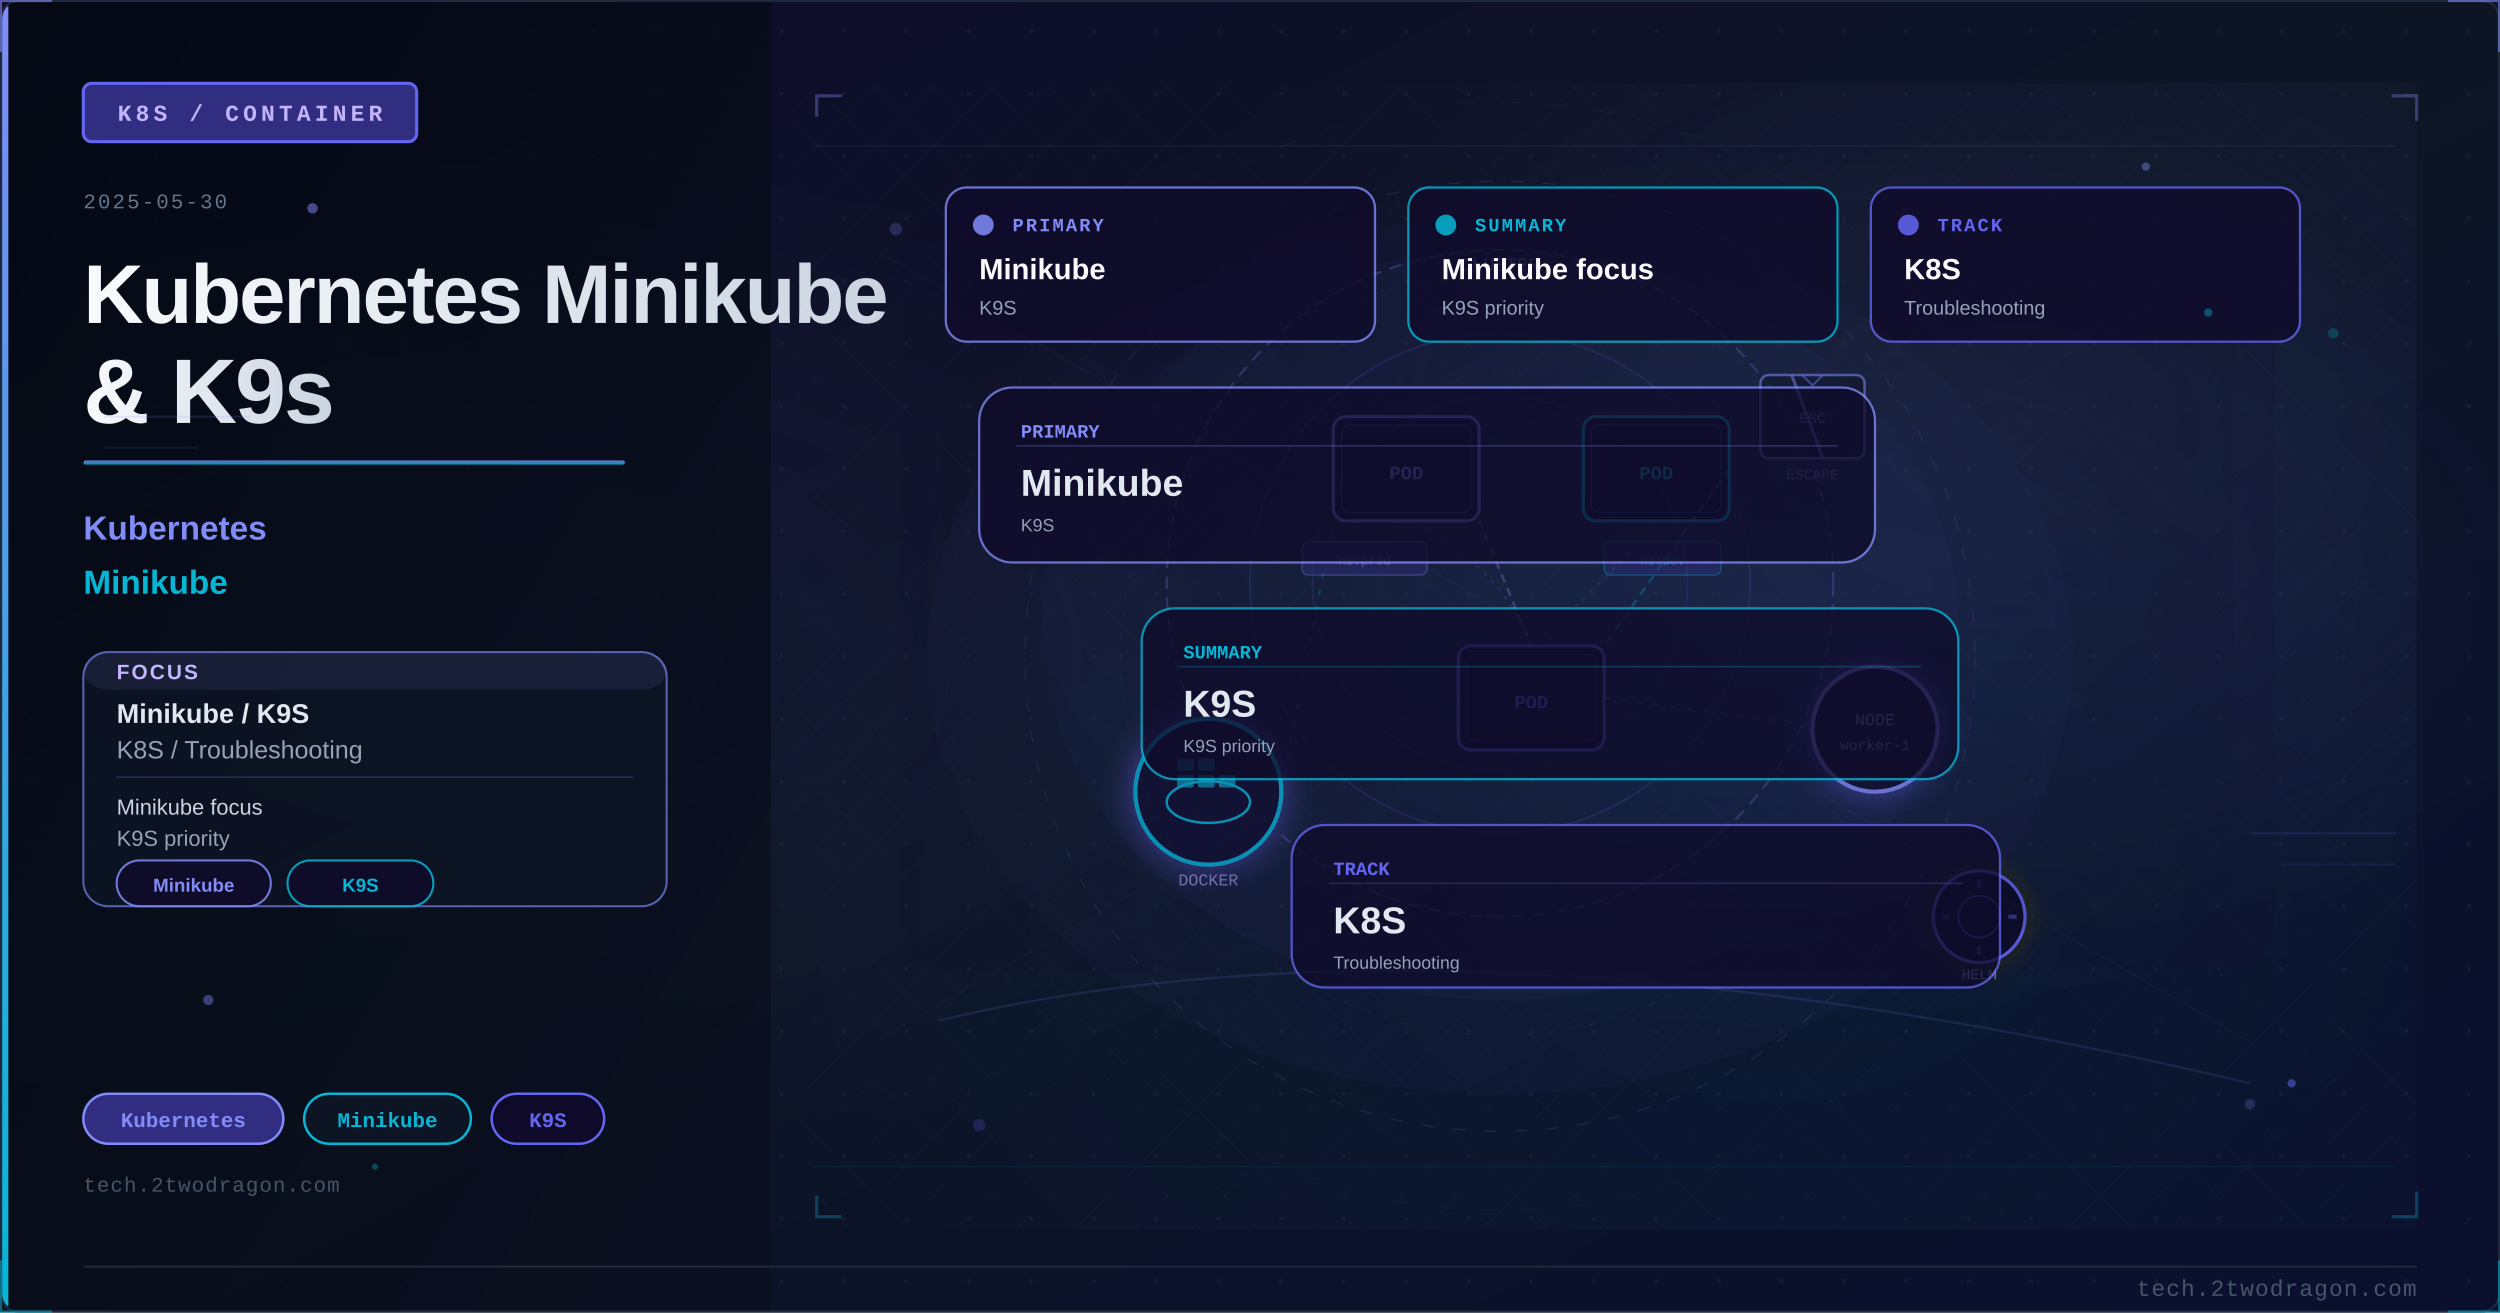
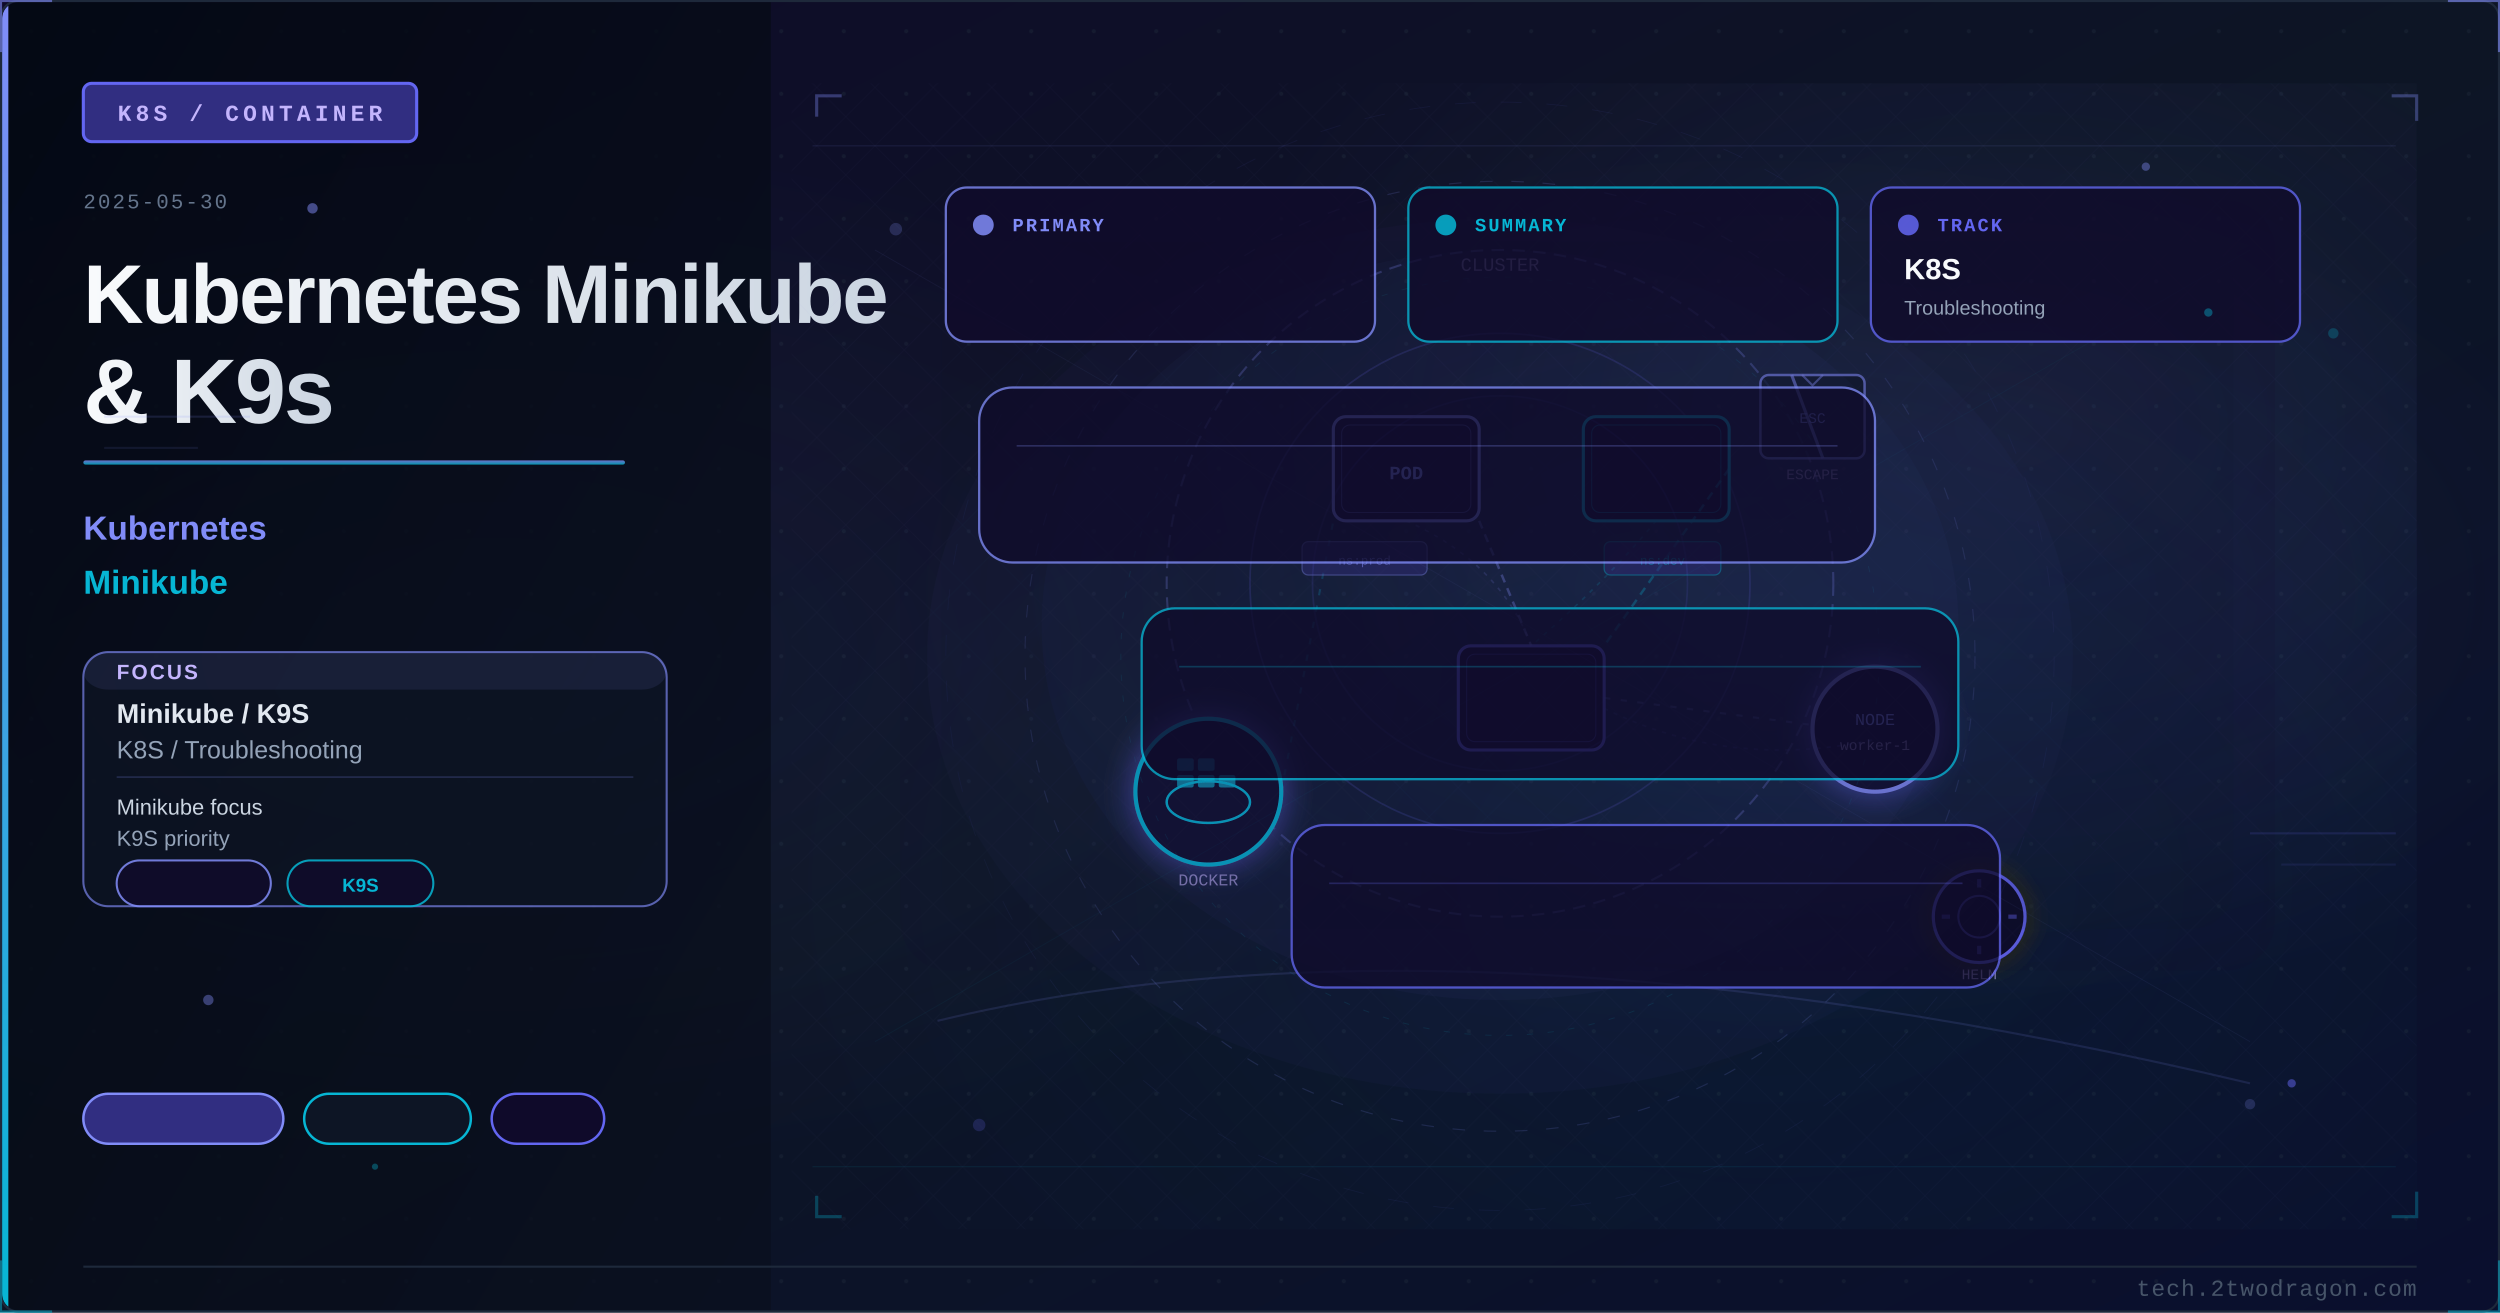
<svg xmlns="http://www.w3.org/2000/svg" viewBox="0 0 1200 630" width="1200" height="630">
  <defs>
    <linearGradient id="u0ba16fbg" x1="0%" y1="0%" x2="100%" y2="100%">
      <stop offset="0%" style="stop-color:#0f0a2a" />
      <stop offset="50%" style="stop-color:#0d1525" />
      <stop offset="100%" style="stop-color:#0a0f2e" />
    </linearGradient>
    <linearGradient id="u0ba16faccent" x1="0%" y1="0%" x2="0%" y2="100%">
      <stop offset="0%" style="stop-color:#818cf8" />
      <stop offset="100%" style="stop-color:#06b6d4" />
    </linearGradient>
    <linearGradient id="u0ba16ftitle" x1="0%" y1="0%" x2="100%" y2="0%">
      <stop offset="0%" style="stop-color:#f8fafc" />
      <stop offset="100%" style="stop-color:#cbd5e1" />
    </linearGradient>
    <linearGradient id="u0ba16fpanel" x1="0%" y1="0%" x2="100%" y2="100%">
      <stop offset="0%" style="stop-color:#020810;stop-opacity:0.85" />
      <stop offset="100%" style="stop-color:#0a0f1e;stop-opacity:0.75" />
    </linearGradient>
    <radialGradient id="u0ba16fambientL" cx="20%" cy="50%" r="40%">
      <stop offset="0%" style="stop-color:#818cf8;stop-opacity:0.06" />
      <stop offset="100%" style="stop-color:#818cf8;stop-opacity:0" />
    </radialGradient>
    <radialGradient id="u0ba16fambientR" cx="70%" cy="45%" r="35%">
      <stop offset="0%" style="stop-color:#6366f1;stop-opacity:0.08" />
      <stop offset="100%" style="stop-color:#6366f1;stop-opacity:0" />
    </radialGradient>
    <filter id="u0ba16fglow" x="-100%" y="-100%" width="300%" height="300%">
      <feDropShadow dx="0" dy="0" stdDeviation="8" flood-color="#6366f1" flood-opacity="0.7" />
    </filter>
    <filter id="u0ba16fblur" x="-50%" y="-50%" width="200%" height="200%">
      <feGaussianBlur stdDeviation="12" />
    </filter>
    <filter id="u0ba16ftextglow" x="-20%" y="-20%" width="140%" height="140%">
      <feDropShadow dx="0" dy="0" stdDeviation="4" flood-color="#818cf8" flood-opacity="0.5" />
    </filter>
    <filter id="u0ba16ffxGlow" x="-50%" y="-50%" width="200%" height="200%">
      <feGaussianBlur stdDeviation="6" result="b" />
      <feColorMatrix in="b" type="matrix" values="1.2 0.4 0 0 0 0.5 0.6 0 0 0 0 0 0 0 0 0 0 0 0.85 0" result="g" />
      <feMerge>
        <feMergeNode in="g" />
        <feMergeNode in="SourceGraphic" />
      </feMerge>
    </filter>
    <filter id="u0ba16ffxRed" x="-60%" y="-60%" width="220%" height="220%">
      <feGaussianBlur stdDeviation="8" result="b" />
      <feColorMatrix in="b" type="matrix" values="1.3 0 0 0 0.7 0 0 0 0 0 0 0 0 0 0 0 0 0 0.95 0" result="g" />
      <feMerge>
        <feMergeNode in="g" />
        <feMergeNode in="SourceGraphic" />
      </feMerge>
    </filter>
    <radialGradient id="u0ba16fsceneGlow1" cx="75%" cy="30%" r="50%">
      <stop offset="0%" stop-color="#818cf8" stop-opacity="0.15" />
      <stop offset="100%" stop-color="#818cf8" stop-opacity="0" />
    </radialGradient>
    <radialGradient id="u0ba16fsceneGlow2" cx="60%" cy="70%" r="60%">
      <stop offset="0%" stop-color="#06b6d4" stop-opacity="0.10" />
      <stop offset="100%" stop-color="#06b6d4" stop-opacity="0" />
    </radialGradient>
    <pattern id="u0ba16fdots" x="0" y="0" width="30" height="30" patternUnits="userSpaceOnUse">
      <circle cx="15" cy="15" r="1" fill="#1e293b" opacity="0.7" />
    </pattern>
    <clipPath id="u0ba16fclip">
      <rect x="1" y="1" width="1198" height="628" rx="8" ry="8" />
    </clipPath>
    <style>
      @keyframes u0ba16ffloatUp { 0%{transform:translateY(0);opacity:0.9} 85%{opacity:0.5} 100%{transform:translateY(-80px);opacity:0} }
      @keyframes u0ba16fpulse { 0%,100%{opacity:0.5} 50%{opacity:1} }
      @keyframes u0ba16fcrackFx { 0%,100%{stroke-opacity:0.6} 50%{stroke-opacity:1} }
      @keyframes u0ba16fglimmer { 0%{opacity:0.3} 50%{opacity:0.85} 100%{opacity:0.3} }
      @keyframes u0ba16fdash { to{stroke-dashoffset:-20} }
      @keyframes u0ba16frotSpin { from{transform:rotate(0deg)} to{transform:rotate(360deg)} }
      .u0ba16ffa { animation: u0ba16ffloatUp 3.2s ease-in infinite; }
      .u0ba16ffb { animation: u0ba16ffloatUp 3.8s ease-in infinite; animation-delay:0.9s; }
      .u0ba16ffc { animation: u0ba16ffloatUp 2.9s ease-in infinite; animation-delay:1.7s; }
      .u0ba16fcrack { animation: u0ba16fcrackFx 1.9s ease-in-out infinite; }
      .u0ba16fblink { animation: u0ba16fpulse 2.2s ease-in-out infinite; }
    </style>
  </defs>
  <rect width="1200" height="630" fill="url(#u0ba16fbg)" />
  <g clip-path="url(#u0ba16fclip)">
    <rect width="1200" height="630" fill="url(#u0ba16fdots)" opacity="0.6" />
    <rect width="1200" height="630" fill="url(#u0ba16fambientL)" />
    <rect width="1200" height="630" fill="url(#u0ba16fambientR)" />
    <rect x="0" y="0" width="370" height="630" fill="url(#u0ba16fpanel)" />
    <rect x="0" y="0" width="4" height="630" fill="url(#u0ba16faccent)" />
    <rect x="40" y="40" width="160" height="28" rx="4" fill="#312e81" stroke="#6366f1" stroke-width="1.5" />
    <text x="120" y="58" font-family="Courier New, monospace" font-size="11" fill="#c4b5fd" text-anchor="middle" letter-spacing="2" font-weight="bold">K8S / CONTAINER</text>
    <text x="40" y="100" font-family="Courier New, monospace" font-size="10" fill="#64748b" letter-spacing="1">2025-05-30</text>
    <text x="40" y="155" font-family="Segoe UI, Arial, sans-serif" font-size="40" fill="url(#u0ba16ftitle)" font-weight="700" letter-spacing="-1">Kubernetes Minikube</text>
    <text x="40" y="203" font-family="Segoe UI, Arial, sans-serif" font-size="44" fill="url(#u0ba16ftitle)" font-weight="700" letter-spacing="-1">&amp; K9s</text>
    <rect x="40" y="221" width="260" height="2" rx="1" fill="url(#u0ba16faccent)" opacity="0.8" />
    <text x="40" y="259" font-family="Segoe UI, Arial, sans-serif" font-size="16" fill="#818cf8" font-weight="600">Kubernetes</text>
    <text x="40" y="285" font-family="Segoe UI, Arial, sans-serif" font-size="16" fill="#06b6d4" font-weight="600">Minikube</text>
    <rect x="40" y="313" width="280" height="122" rx="12" fill="#0d1525" stroke="#818cf8" stroke-width="1" opacity="0.66" />
    <rect x="40" y="313" width="280" height="18" rx="12" fill="#818cf8" opacity="0.10" />
    <text x="56" y="326" font-family="Segoe UI, Arial, sans-serif" font-size="10" fill="#c4b5fd" font-weight="700" letter-spacing="1">FOCUS</text>
    <text x="56" y="347" font-family="Segoe UI, Arial, sans-serif" font-size="13" fill="#e2e8f0" font-weight="600">Minikube / K9S</text>
    <text x="56" y="364" font-family="Segoe UI, Arial, sans-serif" font-size="12" fill="#94a3b8">K8S / Troubleshooting</text>
    <line x1="56" y1="373" x2="304" y2="373" stroke="#818cf8" stroke-width="0.8" opacity="0.20" />
    <text x="56" y="391" font-family="Segoe UI, Arial, sans-serif" font-size="10.5" fill="#cbd5e1">Minikube focus</text>
    <text x="56" y="406" font-family="Segoe UI, Arial, sans-serif" font-size="10.5" fill="#94a3b8">K9S priority</text>
    <rect x="56" y="413" width="74" height="22" rx="11" fill="#0f0a2a" stroke="#818cf8" stroke-width="1" opacity="0.85" />
-     <text x="93" y="428" font-family="Segoe UI, Arial, sans-serif" font-size="9" fill="#818cf8" text-anchor="middle" font-weight="600">Minikube</text>
    <rect x="138" y="413" width="70" height="22" rx="11" fill="#0f0a2a" stroke="#06b6d4" stroke-width="1" opacity="0.85" />
    <text x="173" y="428" font-family="Segoe UI, Arial, sans-serif" font-size="9" fill="#06b6d4" text-anchor="middle" font-weight="600">K9S</text>
    <rect x="40" y="525" width="96" height="24" rx="12" fill="#312e81" stroke="#818cf8" stroke-width="1.2" />
-     <text x="88" y="541" font-family="Courier New, monospace" font-size="10" fill="#818cf8" text-anchor="middle" font-weight="bold">Kubernetes</text>
    <rect x="146" y="525" width="80" height="24" rx="12" fill="#0d1525" stroke="#06b6d4" stroke-width="1.2" />
-     <text x="186" y="541" font-family="Courier New, monospace" font-size="10" fill="#06b6d4" text-anchor="middle" font-weight="bold">Minikube</text>
    <rect x="236" y="525" width="54" height="24" rx="12" fill="#0f0a2a" stroke="#6366f1" stroke-width="1.2" />
-     <text x="263" y="541" font-family="Courier New, monospace" font-size="10" fill="#6366f1" text-anchor="middle" font-weight="bold">K9S</text>
-     <text x="40" y="572" font-family="Courier New, monospace" font-size="10" fill="#475569" letter-spacing="0.5">tech.2twodragon.com</text>
    <rect x="380" y="40" width="780" height="550" fill="url(#u0ba16fsceneGlow1)" opacity="0.6" />
    <rect x="380" y="40" width="780" height="550" fill="url(#u0ba16fsceneGlow2)" opacity="0.5" />
    <circle cx="720" cy="280" r="160" fill="none" stroke="#818cf8" stroke-width="1" stroke-dasharray="6 4" opacity="0.3" />
    <circle cx="720" cy="280" r="120" fill="none" stroke="#6366f1" stroke-width="0.8" opacity="0.2" />
    <text x="720" y="130" font-family="Courier New, monospace" font-size="9" fill="#c4b5fd" text-anchor="middle" opacity="0.6">CLUSTER</text>
    <rect x="640" y="200" width="70" height="50" rx="6" fill="#0f0a2a" stroke="#818cf8" stroke-width="1.5" />
    <rect x="644" y="204" width="62" height="42" rx="4" fill="none" stroke="#818cf8" stroke-width="0.5" opacity="0.4" />
    <text x="675" y="230" font-family="Courier New, monospace" font-size="9" fill="#818cf8" text-anchor="middle" font-weight="bold">POD</text>
    <rect x="760" y="200" width="70" height="50" rx="6" fill="#0f0a2a" stroke="#06b6d4" stroke-width="1.5" />
    <rect x="764" y="204" width="62" height="42" rx="4" fill="none" stroke="#06b6d4" stroke-width="0.5" opacity="0.4" />
-     <text x="795" y="230" font-family="Courier New, monospace" font-size="9" fill="#06b6d4" text-anchor="middle" font-weight="bold">POD</text>
    <rect x="700" y="310" width="70" height="50" rx="6" fill="#0f0a2a" stroke="#6366f1" stroke-width="1.5" />
    <rect x="704" y="314" width="62" height="42" rx="4" fill="none" stroke="#6366f1" stroke-width="0.5" opacity="0.4" />
-     <text x="735" y="340" font-family="Courier New, monospace" font-size="9" fill="#6366f1" text-anchor="middle" font-weight="bold">POD</text>
    <g filter="url(#u0ba16fglow)" transform="translate(580,380)">
      <circle cx="0" cy="0" r="35" fill="#0f0a2a" stroke="#06b6d4" stroke-width="2" />
      <rect x="-15" y="-8" width="8" height="6" rx="1" fill="#06b6d4" opacity="0.7" />
      <rect x="-5" y="-8" width="8" height="6" rx="1" fill="#06b6d4" opacity="0.7" />
      <rect x="5" y="-8" width="8" height="6" rx="1" fill="#06b6d4" opacity="0.7" />
      <rect x="-15" y="-16" width="8" height="6" rx="1" fill="#06b6d4" opacity="0.5" />
      <rect x="-5" y="-16" width="8" height="6" rx="1" fill="#06b6d4" opacity="0.5" />
      <ellipse cx="0" cy="5" rx="20" ry="10" fill="none" stroke="#06b6d4" stroke-width="1.2" />
    </g>
    <text x="580" y="425" font-family="Courier New, monospace" font-size="8" fill="#c4b5fd" text-anchor="middle" opacity="0.7">DOCKER</text>
    <g filter="url(#u0ba16fglow)">
      <circle cx="900" cy="350" r="30" fill="#0f0a2a" stroke="#818cf8" stroke-width="2" />
    </g>
    <text x="900" y="348" font-family="Courier New, monospace" font-size="8" fill="#818cf8" text-anchor="middle">NODE</text>
    <text x="900" y="360" font-family="Courier New, monospace" font-size="7" fill="#c4b5fd" text-anchor="middle" opacity="0.7">worker-1</text>
    <line x1="710" y1="250" x2="735" y2="310" stroke="#818cf8" stroke-width="1.2" opacity="0.4" stroke-dasharray="4 3" />
    <line x1="830" y1="225" x2="770" y2="310" stroke="#06b6d4" stroke-width="1.2" opacity="0.35" stroke-dasharray="4 3" />
    <line x1="770" y1="335" x2="870" y2="348" stroke="#818cf8" stroke-width="1" opacity="0.3" stroke-dasharray="3 5" style="animation: u0ba16fdash 2s linear infinite" />
    <line x1="615" y1="380" x2="640" y2="250" stroke="#06b6d4" stroke-width="1" opacity="0.25" stroke-dasharray="3 5" />
    <g transform="translate(870,200)">
      <rect x="-25" y="-20" width="50" height="40" rx="4" fill="#0d1525" stroke="#818cf8" stroke-width="1.2" opacity="0.7" />
      <line x1="-10" y1="-20" x2="5" y2="20" stroke="#818cf8" stroke-width="1.5" opacity="0.6" class="u0ba16fcrack" />
      <path d="M-5,-20 L0,-15 L5,-20" fill="none" stroke="#818cf8" stroke-width="1" opacity="0.5" />
      <text x="0" y="3" font-family="Courier New, monospace" font-size="7" fill="#818cf8" text-anchor="middle" opacity="0.8">ESC</text>
    </g>
    <text x="870" y="230" font-family="Courier New, monospace" font-size="7" fill="#c4b5fd" text-anchor="middle" opacity="0.6">ESCAPE</text>
    <rect x="625" y="260" width="60" height="16" rx="3" fill="#312e81" stroke="#818cf8" stroke-width="0.6" opacity="0.5" />
    <text x="655" y="271" font-family="Courier New, monospace" font-size="6" fill="#818cf8" text-anchor="middle" opacity="0.7">ns:prod</text>
    <rect x="770" y="260" width="56" height="16" rx="3" fill="#312e81" stroke="#06b6d4" stroke-width="0.6" opacity="0.5" />
    <text x="798" y="271" font-family="Courier New, monospace" font-size="6" fill="#06b6d4" text-anchor="middle" opacity="0.7">ns:dev</text>
    <g transform="translate(950,440)" filter="url(#u0ba16ffxGlow)">
      <circle cx="0" cy="0" r="22" fill="#0f0a2a" stroke="#6366f1" stroke-width="1.5" />
      <circle cx="0" cy="0" r="10" fill="none" stroke="#6366f1" stroke-width="1" opacity="0.6" />
      <line x1="0" y1="-14" x2="0" y2="-18" stroke="#6366f1" stroke-width="2" opacity="0.5" />
      <line x1="0" y1="14" x2="0" y2="18" stroke="#6366f1" stroke-width="2" opacity="0.5" />
      <line x1="-14" y1="0" x2="-18" y2="0" stroke="#6366f1" stroke-width="2" opacity="0.5" />
      <line x1="14" y1="0" x2="18" y2="0" stroke="#6366f1" stroke-width="2" opacity="0.5" />
    </g>
    <text x="950" y="470" font-family="Courier New, monospace" font-size="7" fill="#c4b5fd" text-anchor="middle" opacity="0.7">HELM</text>
    <path d="M 675 250 Q 720 270 735 310" fill="none" stroke="#818cf8" stroke-width="0.8" opacity="0.2" stroke-dasharray="2 3" />
    <path d="M 795 250 Q 770 280 735 310" fill="none" stroke="#06b6d4" stroke-width="0.8" opacity="0.2" stroke-dasharray="2 3" />
    <path d="M 770 340 Q 830 370 900 355" fill="none" stroke="#6366f1" stroke-width="0.8" opacity="0.2" stroke-dasharray="2 3" />
    <circle cx="720" cy="280" r="90" fill="none" stroke="#6366f1" stroke-width="0.8" opacity="0.15" style="animation: u0ba16fpulse 3s ease-in-out infinite" />
    <ellipse cx="720" cy="300" rx="220" ry="180" fill="#6366f1" opacity="0.04" />
    <defs>
      <pattern id="u0ba16fmesh" x="0" y="0" width="28" height="28" patternUnits="userSpaceOnUse">
        <path d="M 0 14 L 14 0 L 28 14 L 14 28 Z" fill="none" stroke="#818cf8" stroke-width="0.35" opacity="0.12" />
      </pattern>
    </defs>
    <rect x="380" y="40" width="780" height="550" fill="url(#u0ba16fmesh)" opacity="0.25" />
    <circle cx="720" cy="315" r="228" fill="none" stroke="#818cf8" stroke-width="0.55" stroke-dasharray="6 9" opacity="0.16" />
    <circle cx="720" cy="315" r="182" fill="none" stroke="#06b6d4" stroke-width="0.45" stroke-dasharray="3 7" opacity="0.11" />
    <circle cx="720" cy="315" r="266" fill="none" stroke="#6366f1" stroke-width="0.35" stroke-dasharray="10 12" opacity="0.08" />
    <line x1="390" y1="70" x2="1150" y2="70" stroke="#818cf8" stroke-width="0.6" opacity="0.10" />
    <line x1="390" y1="560" x2="1150" y2="560" stroke="#06b6d4" stroke-width="0.6" opacity="0.08" />
    <line x1="420" y1="120" x2="1080" y2="500" stroke="#818cf8" stroke-width="0.35" opacity="0.08" />
    <line x1="1080" y1="120" x2="420" y2="500" stroke="#06b6d4" stroke-width="0.35" opacity="0.06" />
    <polyline points="392,56 392,46 404,46" fill="none" stroke="#818cf8" stroke-width="1.5" opacity="0.35" />
    <polyline points="1148,46 1160,46 1160,58" fill="none" stroke="#818cf8" stroke-width="1.5" opacity="0.35" />
    <polyline points="392,574 392,584 404,584" fill="none" stroke="#06b6d4" stroke-width="1.5" opacity="0.30" />
    <polyline points="1148,584 1160,584 1160,572" fill="none" stroke="#06b6d4" stroke-width="1.5" opacity="0.30" />
    <ellipse cx="720" cy="315" rx="275" ry="210" fill="#6366f1" opacity="0.03" />
    <circle cx="430" cy="110" r="3" fill="#818cf8" opacity="0.22" />
    <circle cx="1120" cy="160" r="2.5" fill="#06b6d4" opacity="0.24" />
    <circle cx="470" cy="540" r="3" fill="#6366f1" opacity="0.20" />
    <circle cx="1080" cy="530" r="2.5" fill="#818cf8" opacity="0.20" />
    <rect x="432" y="96" width="660" height="370" rx="24" fill="#0f0a2a" opacity="0.12" />
    <rect x="452" y="116" width="620" height="330" rx="20" fill="#0d1525" opacity="0.09" />
    <path d="M 450 490 Q 700 430 1080 520" fill="none" stroke="#818cf8" stroke-width="1.0" opacity="0.14" />
    <rect x="454" y="90" width="206" height="74" rx="10" fill="#0f0a2a" stroke="#818cf8" stroke-width="1.1" opacity="0.78" />
    <circle cx="472" cy="108" r="5" fill="#818cf8" opacity="0.85" />
    <text x="486" y="111" font-family="Courier New, monospace" font-size="9" fill="#818cf8" font-weight="700" letter-spacing="1">PRIMARY</text>
-     <text x="470" y="134" font-family="Segoe UI, Arial, sans-serif" font-size="14" fill="#f8fafc" font-weight="700">Minikube</text>
-     <text x="470" y="151" font-family="Segoe UI, Arial, sans-serif" font-size="9.5" fill="#94a3b8">K9S</text>
    <rect x="676" y="90" width="206" height="74" rx="10" fill="#0f0a2a" stroke="#06b6d4" stroke-width="1.1" opacity="0.78" />
    <circle cx="694" cy="108" r="5" fill="#06b6d4" opacity="0.85" />
    <text x="708" y="111" font-family="Courier New, monospace" font-size="9" fill="#06b6d4" font-weight="700" letter-spacing="1">SUMMARY</text>
-     <text x="692" y="134" font-family="Segoe UI, Arial, sans-serif" font-size="14" fill="#f8fafc" font-weight="700">Minikube focus</text>
-     <text x="692" y="151" font-family="Segoe UI, Arial, sans-serif" font-size="9.5" fill="#94a3b8">K9S priority</text>
    <rect x="898" y="90" width="206" height="74" rx="10" fill="#0f0a2a" stroke="#6366f1" stroke-width="1.1" opacity="0.78" />
    <circle cx="916" cy="108" r="5" fill="#6366f1" opacity="0.85" />
    <text x="930" y="111" font-family="Courier New, monospace" font-size="9" fill="#6366f1" font-weight="700" letter-spacing="1">TRACK</text>
    <text x="914" y="134" font-family="Segoe UI, Arial, sans-serif" font-size="14" fill="#f8fafc" font-weight="700">K8S</text>
    <text x="914" y="151" font-family="Segoe UI, Arial, sans-serif" font-size="9.5" fill="#94a3b8">Troubleshooting</text>
    <rect x="470" y="186" width="430" height="84" rx="16" fill="#0f0a2a" stroke="#818cf8" stroke-width="1.1" opacity="0.76" />
    <line x1="488" y1="214" x2="882" y2="214" stroke="#818cf8" stroke-width="0.8" opacity="0.25" />
-     <text x="490" y="210" font-family="Courier New, monospace" font-size="9" fill="#818cf8" font-weight="700">PRIMARY</text>
-     <text x="490" y="238" font-family="Segoe UI, Arial, sans-serif" font-size="18" fill="#e2e8f0" font-weight="700">Minikube</text>
-     <text x="490" y="255" font-family="Segoe UI, Arial, sans-serif" font-size="8.5" fill="#94a3b8">K9S</text>
    <rect x="548" y="292" width="392" height="82" rx="16" fill="#0f0a2a" stroke="#06b6d4" stroke-width="1.1" opacity="0.76" />
    <line x1="566" y1="320" x2="922" y2="320" stroke="#06b6d4" stroke-width="0.8" opacity="0.25" />
-     <text x="568" y="316" font-family="Courier New, monospace" font-size="9" fill="#06b6d4" font-weight="700">SUMMARY</text>
-     <text x="568" y="344" font-family="Segoe UI, Arial, sans-serif" font-size="18" fill="#e2e8f0" font-weight="700">K9S</text>
-     <text x="568" y="361" font-family="Segoe UI, Arial, sans-serif" font-size="8.5" fill="#94a3b8">K9S priority</text>
    <rect x="620" y="396" width="340" height="78" rx="16" fill="#0f0a2a" stroke="#6366f1" stroke-width="1.1" opacity="0.76" />
    <line x1="638" y1="424" x2="942" y2="424" stroke="#6366f1" stroke-width="0.8" opacity="0.25" />
-     <text x="640" y="420" font-family="Courier New, monospace" font-size="9" fill="#6366f1" font-weight="700">TRACK</text>
-     <text x="640" y="448" font-family="Segoe UI, Arial, sans-serif" font-size="18" fill="#e2e8f0" font-weight="700">K8S</text>
-     <text x="640" y="465" font-family="Segoe UI, Arial, sans-serif" font-size="8.5" fill="#94a3b8">Troubleshooting</text>
    <circle cx="150" cy="100" r="2.5" fill="#818cf8" opacity="0.5">
      <animate attributeName="opacity" values="0.5;0.15;0.5" dur="3.0s" repeatCount="indefinite" />
    </circle>
    <circle cx="1060" cy="150" r="2.0" fill="#06b6d4" opacity="0.4">
      <animate attributeName="opacity" values="0.4;0.12;0.4" dur="2.8s" repeatCount="indefinite" />
    </circle>
    <circle cx="100" cy="480" r="2.5" fill="#818cf8" opacity="0.4">
      <animate attributeName="opacity" values="0.4;0.12;0.4" dur="3.5s" repeatCount="indefinite" />
    </circle>
    <circle cx="1100" cy="520" r="2.0" fill="#6366f1" opacity="0.5">
      <animate attributeName="opacity" values="0.5;0.15;0.5" dur="4.0s" repeatCount="indefinite" />
    </circle>
    <circle cx="180" cy="560" r="1.5" fill="#06b6d4" opacity="0.35">
      <animate attributeName="opacity" values="0.35;0.10;0.35" dur="3.2s" repeatCount="indefinite" />
    </circle>
    <circle cx="1030" cy="80" r="2.0" fill="#818cf8" opacity="0.4">
      <animate attributeName="opacity" values="0.4;0.12;0.4" dur="2.5s" repeatCount="indefinite" />
    </circle>
    <line x1="50" y1="200" x2="120" y2="200" stroke="#818cf8" stroke-width="1" opacity="0.15" />
    <line x1="50" y1="215" x2="95" y2="215" stroke="#818cf8" stroke-width="1" opacity="0.1" />
    <line x1="1080" y1="400" x2="1150" y2="400" stroke="#6366f1" stroke-width="1" opacity="0.15" />
    <line x1="1095" y1="415" x2="1150" y2="415" stroke="#6366f1" stroke-width="1" opacity="0.1" />
    <rect width="1200" height="2" x="0" y="0" fill="#818cf8" opacity="0">
      <animate attributeName="y" values="-2;632" dur="6s" repeatCount="indefinite" />
      <animate attributeName="opacity" values="0;0.03;0.03;0" dur="6s" repeatCount="indefinite" keyTimes="0;0.1;0.9;1" />
    </rect>
  </g>
  <line x1="40" y1="608" x2="1160" y2="608" stroke="#1e293b" stroke-width="1" />
  <text x="1160" y="622" font-family="Courier New, monospace" font-size="11" fill="#475569" text-anchor="end" letter-spacing="0.5">tech.2twodragon.com</text>
  <rect x="0.5" y="0.5" width="1199" height="629" rx="8" ry="8" fill="none" stroke="#1e293b" stroke-width="1" />
  <polyline points="0,25 0,0 25,0" fill="none" stroke="#818cf8" stroke-width="2" opacity="0.6" />
  <polyline points="1175,0 1200,0 1200,25" fill="none" stroke="#818cf8" stroke-width="2" opacity="0.6" />
  <polyline points="0,605 0,630 25,630" fill="none" stroke="#06b6d4" stroke-width="2" opacity="0.5" />
  <polyline points="1175,630 1200,630 1200,605" fill="none" stroke="#06b6d4" stroke-width="2" opacity="0.5" />
</svg>
